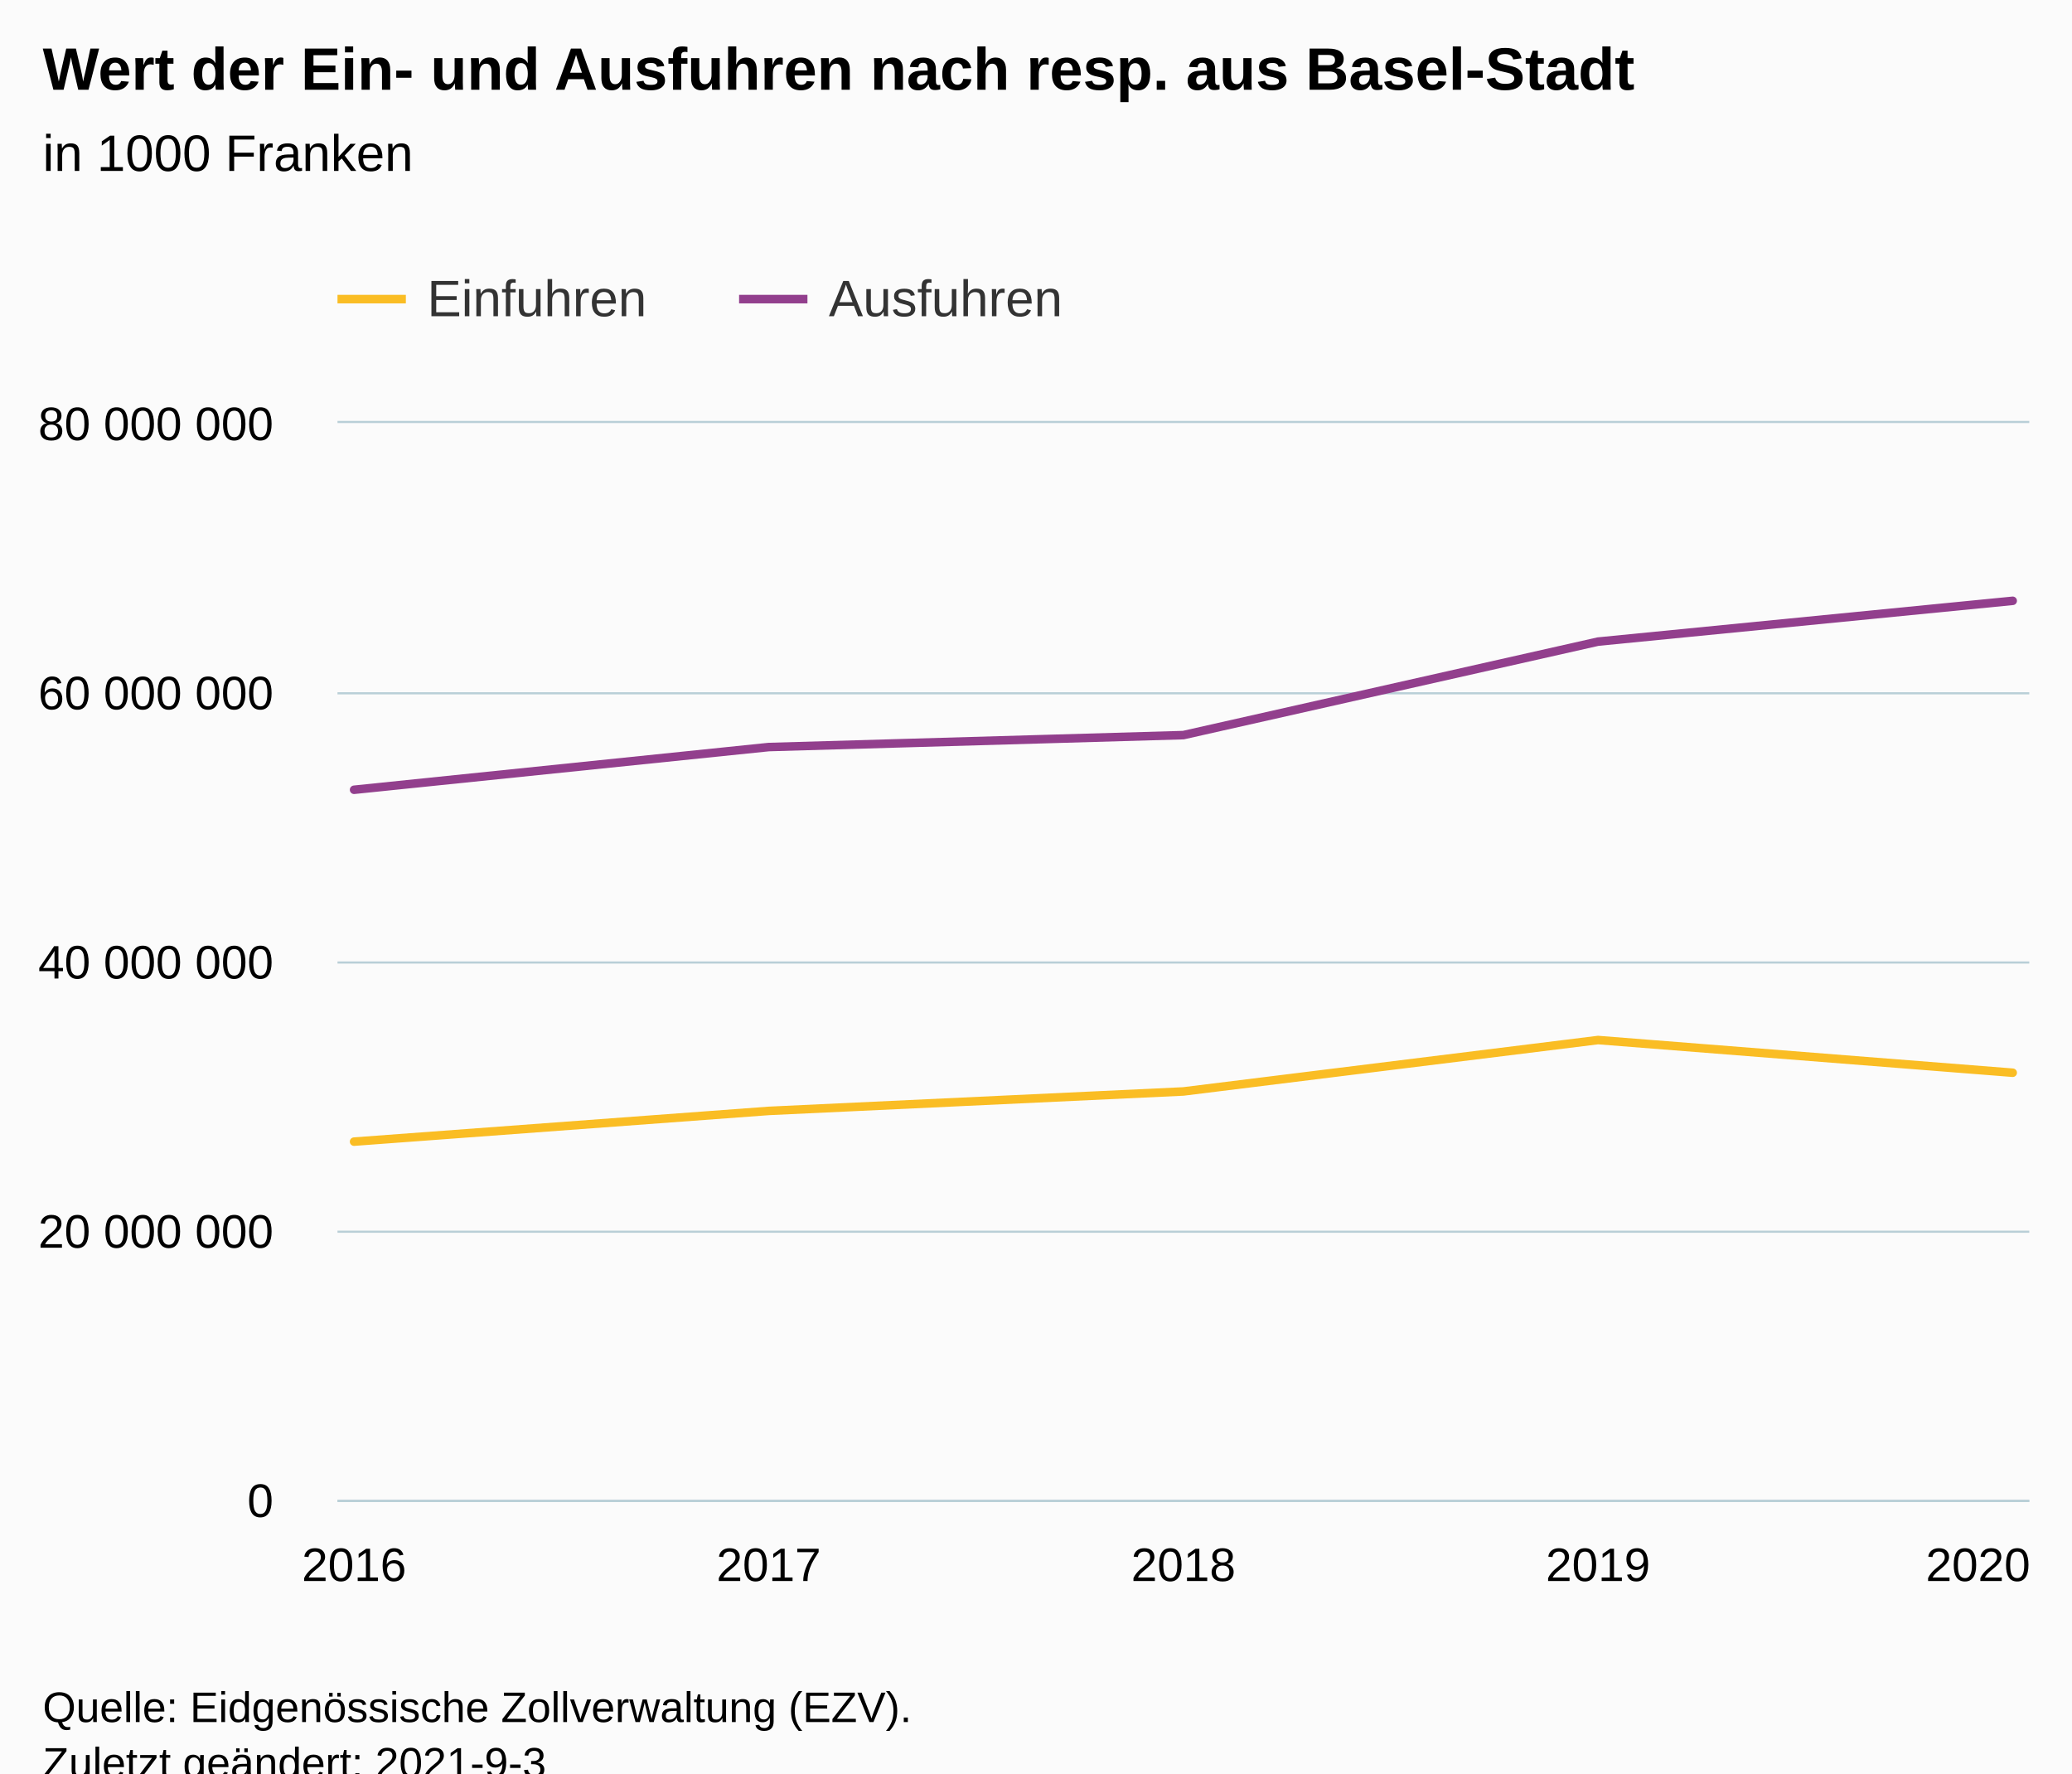
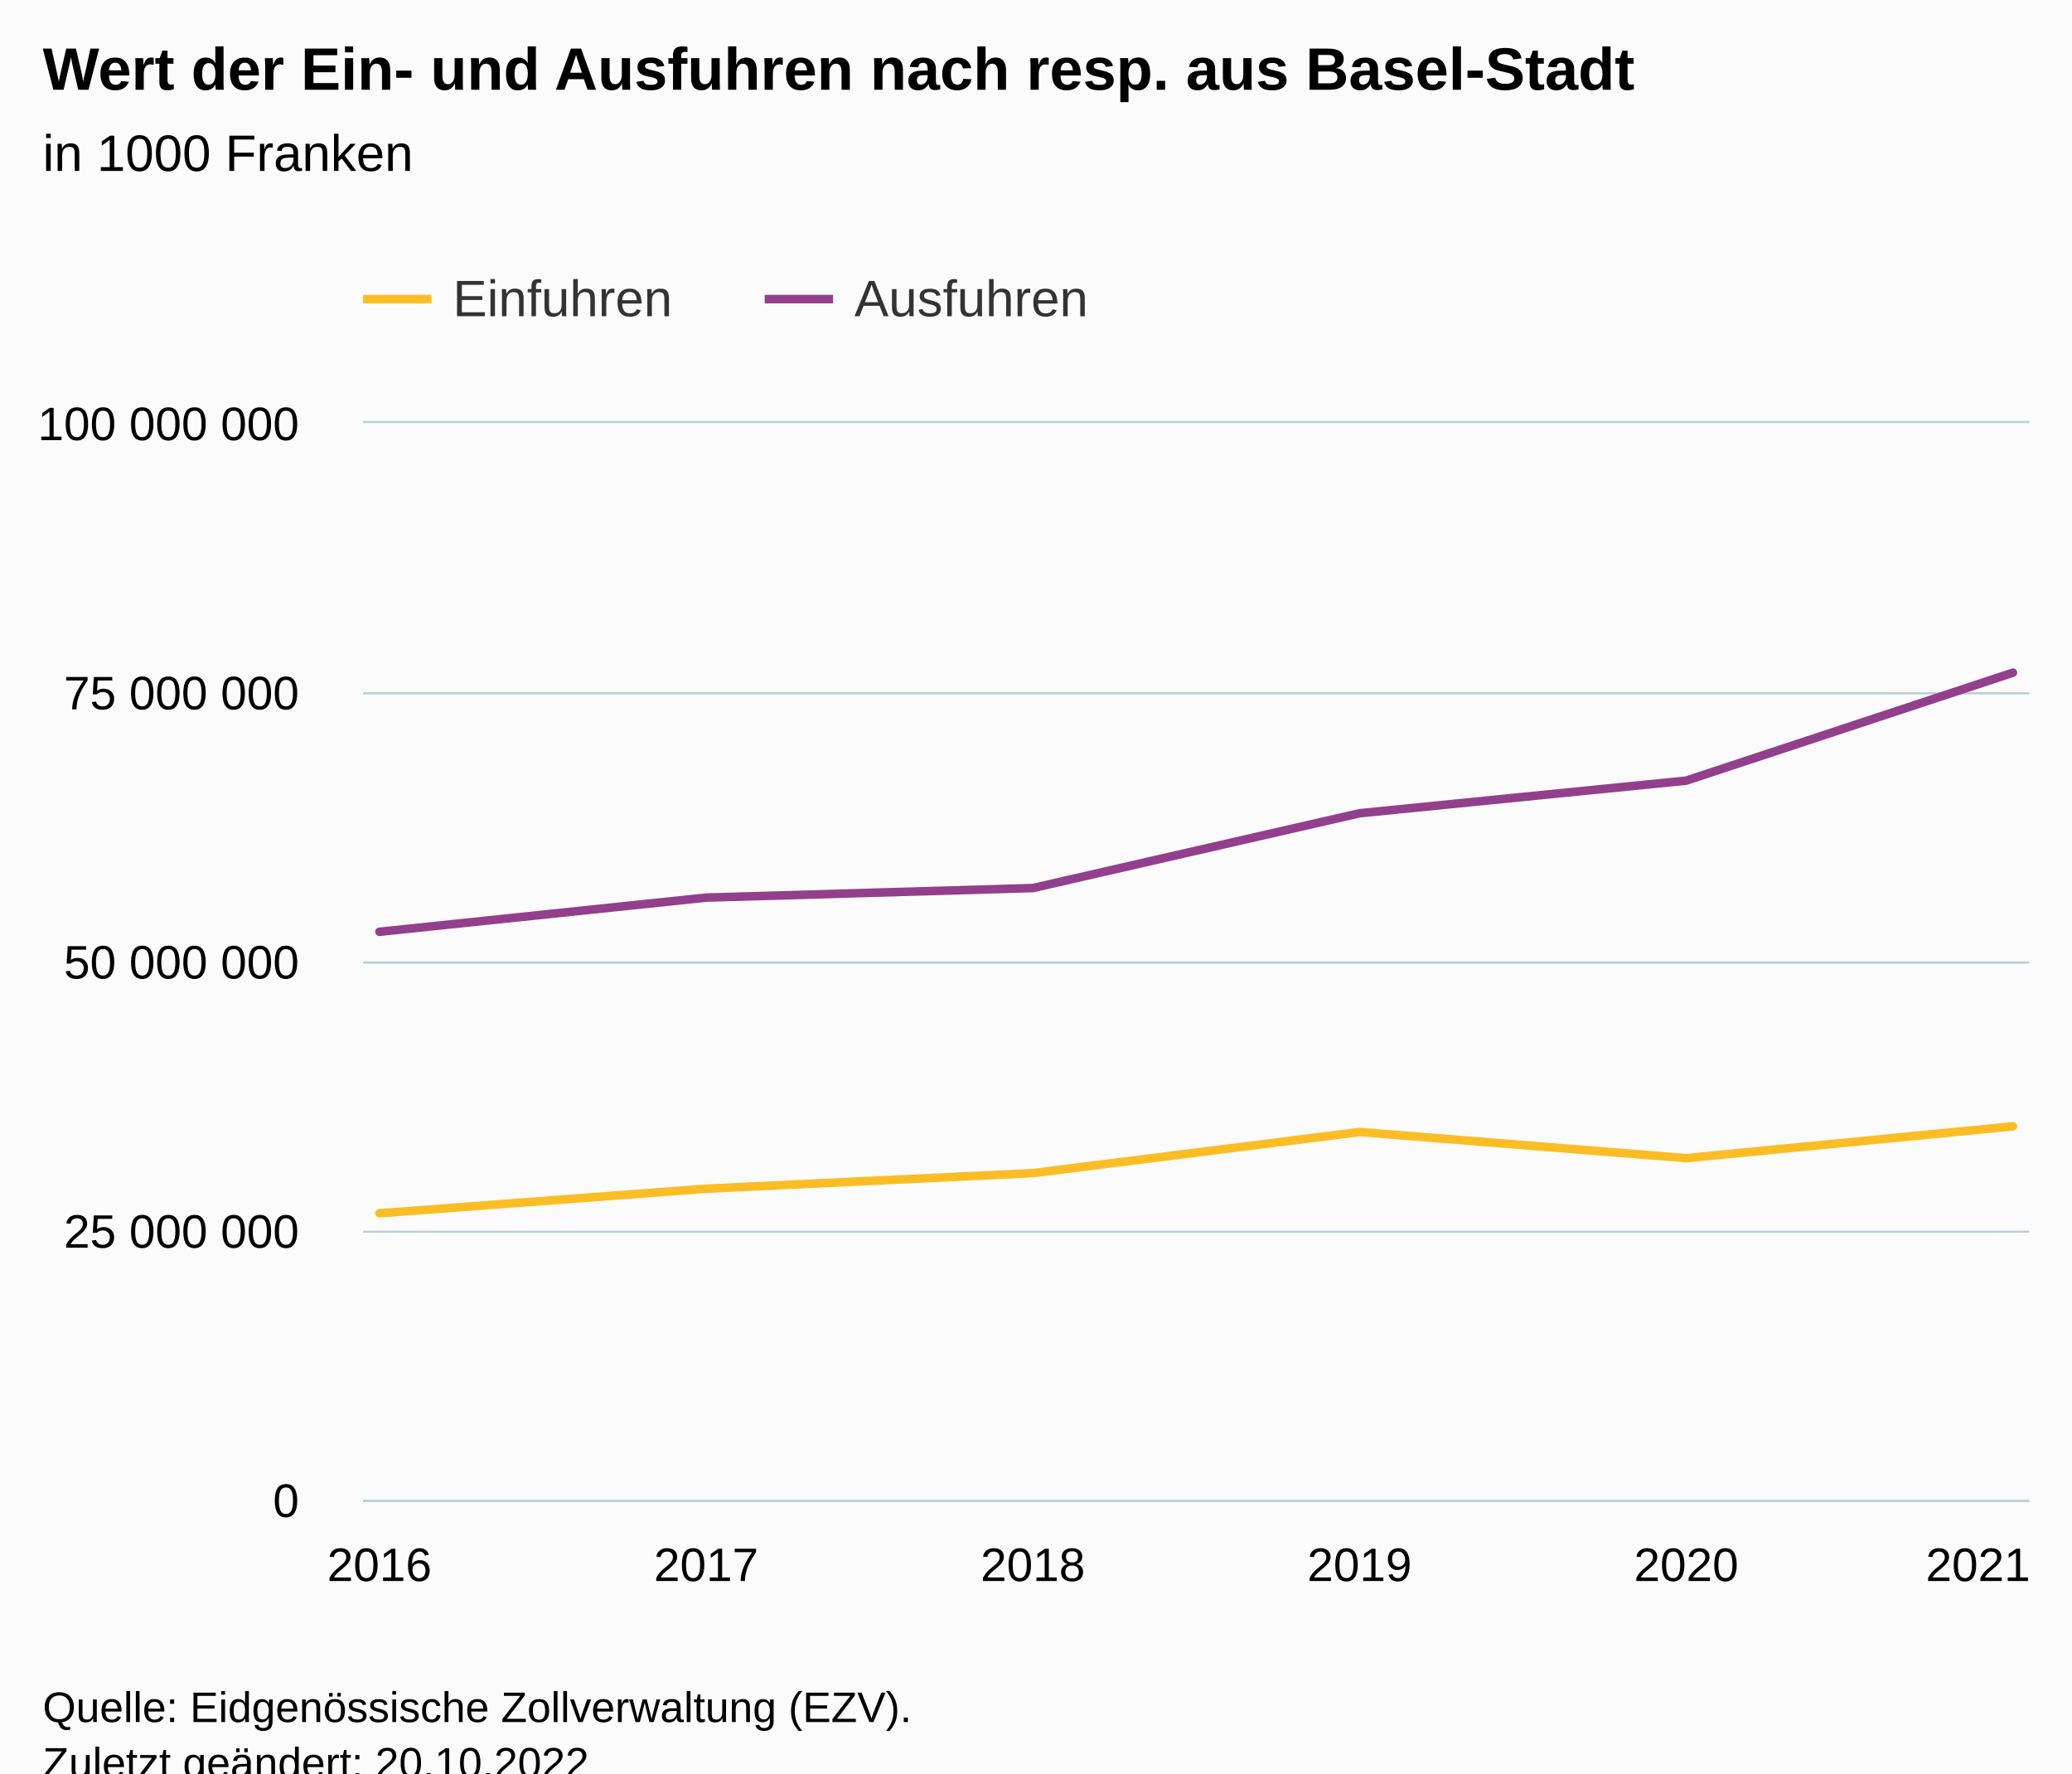
<svg xmlns="http://www.w3.org/2000/svg" version="1.1" class="highcharts-root" style="font-family:Arial;font-size:12px;" viewBox="0 0 485 415">
  <defs>
-     <clipPath id="highcharts-nrigjf2-17-">
-       <rect x="0" y="0" width="396" height="252" fill="none" />
+     <clipPath id="highcharts-9o9ekww-19-">
+       <rect x="0" y="0" width="390" height="252" fill="none" />
    </clipPath>
-     <clipPath id="highcharts-nrigjf2-23-">
-       <rect x="0" y="0" width="396" height="252" fill="none" />
+     <clipPath id="highcharts-9o9ekww-26-">
+       <rect x="0" y="0" width="390" height="252" fill="none" />
    </clipPath>
-     <clipPath id="highcharts-nrigjf2-29-">
-       <rect x="79" y="99" width="396" height="252" fill="none" />
+     <clipPath id="highcharts-9o9ekww-33-">
+       <rect x="85" y="99" width="390" height="252" fill="none" />
    </clipPath>
  </defs>
  <rect fill="#fbfbfb" class="highcharts-background" x="0" y="0" width="485" height="428" rx="0" ry="0" />
-   <rect fill="none" class="highcharts-plot-background" x="79" y="99" width="396" height="252" />
+   <rect fill="none" class="highcharts-plot-background" x="85" y="99" width="390" height="252" />
  <g class="highcharts-pane-group" data-z-index="0" />
  <g class="highcharts-grid highcharts-xaxis-grid" data-z-index="1">
-     <path fill="none" data-z-index="1" class="highcharts-grid-line" d="M 82.5 99 L 82.5 351" opacity="1" />
-     <path fill="none" data-z-index="1" class="highcharts-grid-line" d="M 179.5 99 L 179.5 351" opacity="1" />
-     <path fill="none" data-z-index="1" class="highcharts-grid-line" d="M 276.5 99 L 276.5 351" opacity="1" />
-     <path fill="none" data-z-index="1" class="highcharts-grid-line" d="M 373.5 99 L 373.5 351" opacity="1" />
+     <path fill="none" data-z-index="1" class="highcharts-grid-line" d="M 88.5 99 L 88.5 351" opacity="1" />
+     <path fill="none" data-z-index="1" class="highcharts-grid-line" d="M 164.5 99 L 164.5 351" opacity="1" />
+     <path fill="none" data-z-index="1" class="highcharts-grid-line" d="M 241.5 99 L 241.5 351" opacity="1" />
+     <path fill="none" data-z-index="1" class="highcharts-grid-line" d="M 317.5 99 L 317.5 351" opacity="1" />
+     <path fill="none" data-z-index="1" class="highcharts-grid-line" d="M 394.5 99 L 394.5 351" opacity="1" />
    <path fill="none" data-z-index="1" class="highcharts-grid-line" d="M 470.5 99 L 470.5 351" opacity="1" />
  </g>
  <g class="highcharts-grid highcharts-yaxis-grid" data-z-index="1">
-     <path fill="none" stroke="#B9CFD7" stroke-width="0.5" data-z-index="1" class="highcharts-grid-line" d="M 79 351.25 L 475 351.25" opacity="1" />
-     <path fill="none" stroke="#B9CFD7" stroke-width="0.5" data-z-index="1" class="highcharts-grid-line" d="M 79 288.25 L 475 288.25" opacity="1" />
-     <path fill="none" stroke="#B9CFD7" stroke-width="0.5" data-z-index="1" class="highcharts-grid-line" d="M 79 225.25 L 475 225.25" opacity="1" />
-     <path fill="none" stroke="#B9CFD7" stroke-width="0.5" data-z-index="1" class="highcharts-grid-line" d="M 79 162.25 L 475 162.25" opacity="1" />
-     <path fill="none" stroke="#B9CFD7" stroke-width="0.5" data-z-index="1" class="highcharts-grid-line" d="M 79 98.75 L 475 98.75" opacity="1" />
+     <path fill="none" stroke="#B9CFD7" stroke-width="0.5" data-z-index="1" class="highcharts-grid-line" d="M 85 351.25 L 475 351.25" opacity="1" />
+     <path fill="none" stroke="#B9CFD7" stroke-width="0.5" data-z-index="1" class="highcharts-grid-line" d="M 85 288.25 L 475 288.25" opacity="1" />
+     <path fill="none" stroke="#B9CFD7" stroke-width="0.5" data-z-index="1" class="highcharts-grid-line" d="M 85 225.25 L 475 225.25" opacity="1" />
+     <path fill="none" stroke="#B9CFD7" stroke-width="0.5" data-z-index="1" class="highcharts-grid-line" d="M 85 162.25 L 475 162.25" opacity="1" />
+     <path fill="none" stroke="#B9CFD7" stroke-width="0.5" data-z-index="1" class="highcharts-grid-line" d="M 85 98.75 L 475 98.75" opacity="1" />
  </g>
-   <rect fill="none" class="highcharts-plot-border" data-z-index="1" x="79" y="99" width="396" height="252" />
+   <rect fill="none" class="highcharts-plot-border" data-z-index="1" x="85" y="99" width="390" height="252" />
  <g class="highcharts-axis highcharts-xaxis" data-z-index="2">
-     <path fill="none" class="highcharts-axis-line" stroke="#B9CFD7" stroke-width="0.5" data-z-index="7" d="M 79 351.25 L 475 351.25" />
+     <path fill="none" class="highcharts-axis-line" stroke="#B9CFD7" stroke-width="0.5" data-z-index="7" d="M 85 351.25 L 475 351.25" />
  </g>
  <g class="highcharts-axis highcharts-yaxis" data-z-index="2">
-     <path fill="none" class="highcharts-axis-line" data-z-index="7" d="M 79 99 L 79 351" />
+     <path fill="none" class="highcharts-axis-line" data-z-index="7" d="M 85 99 L 85 351" />
  </g>
  <g class="highcharts-series-group" data-z-index="3">
-     <g class="highcharts-series highcharts-series-0 highcharts-line-series" data-z-index="0.1" opacity="1" transform="translate(79,99) scale(1 1)" clip-path="url(#highcharts-nrigjf2-23-)">
-       <path fill="none" d="M 3.882 168.17 L 100.941 160.98 L 198 156.426 L 295.059 144.395 L 392.118 152.044" class="highcharts-graph" data-z-index="1" stroke="#FABD24 " stroke-width="2" stroke-linejoin="round" stroke-linecap="round" />
+     <g class="highcharts-series highcharts-series-0 highcharts-line-series" data-z-index="0.1" opacity="1" transform="translate(85,99) scale(1 1)" clip-path="url(#highcharts-9o9ekww-26-)">
+       <path fill="none" d="M 3.824 184.936 L 80.294 179.184 L 156.765 175.541 L 233.235 165.916 L 309.706 172.035 L 386.176 164.589" class="highcharts-graph" data-z-index="1" stroke="#FABD24 " stroke-width="2" stroke-linejoin="round" stroke-linecap="round" />
    </g>
-     <g class="highcharts-markers highcharts-series-0 highcharts-line-series" data-z-index="0.1" opacity="1" transform="translate(79,99) scale(1 1)" clip-path="none" />
-     <g class="highcharts-series highcharts-series-1 highcharts-line-series" data-z-index="0.1" opacity="1" transform="translate(79,99) scale(1 1)" clip-path="url(#highcharts-nrigjf2-23-)">
-       <path fill="none" d="M 3.882 85.826 L 100.941 75.828 L 198 73.032 L 295.059 51.152 L 392.118 41.606" class="highcharts-graph" data-z-index="1" stroke="#923F8D" stroke-width="2" stroke-linejoin="round" stroke-linecap="round" />
+     <g class="highcharts-markers highcharts-series-0 highcharts-line-series" data-z-index="0.1" opacity="1" transform="translate(85,99) scale(1 1)" clip-path="none" />
+     <g class="highcharts-series highcharts-series-1 highcharts-line-series" data-z-index="0.1" opacity="1" transform="translate(85,99) scale(1 1)" clip-path="url(#highcharts-9o9ekww-26-)">
+       <path fill="none" d="M 3.824 119.061 L 80.294 111.062 L 156.765 108.826 L 233.235 91.322 L 309.706 83.685 L 386.176 58.421" class="highcharts-graph" data-z-index="1" stroke="#923F8D" stroke-width="2" stroke-linejoin="round" stroke-linecap="round" />
    </g>
-     <g class="highcharts-markers highcharts-series-1 highcharts-line-series" data-z-index="0.1" opacity="1" transform="translate(79,99) scale(1 1)" clip-path="none" />
+     <g class="highcharts-markers highcharts-series-1 highcharts-line-series" data-z-index="0.1" opacity="1" transform="translate(85,99) scale(1 1)" clip-path="none" />
  </g>
  <text x="10" text-anchor="start" class="highcharts-title" data-z-index="4" style="color:#000000;font-size:14px;font-weight:bold;fill:#000000;" y="21">
    <tspan>Wert der Ein- und Ausfuhren nach resp. aus Basel-Stadt</tspan>
  </text>
  <text x="10" text-anchor="start" class="highcharts-subtitle" data-z-index="4" style="color:#000000;font-size:12px;font-weight:normal;fill:#000000;" y="40">
    <tspan>in 1000 Franken</tspan>
  </text>
  <text x="10" text-anchor="start" class="highcharts-caption" data-z-index="4" style="color:#666666;fill:#666666;" y="385" />
-   <g class="highcharts-legend" data-z-index="7" transform="translate(71,56)">
+   <g class="highcharts-legend" data-z-index="7" transform="translate(77,56)">
    <rect fill="none" class="highcharts-legend-box" rx="0" ry="0" x="0" y="0" width="187" height="31" visibility="visible" />
    <g data-z-index="1">
      <g>
        <g class="highcharts-legend-item highcharts-line-series highcharts-color-undefined highcharts-series-0" data-z-index="1" transform="translate(8,3)">
          <path fill="none" d="M 0 11 L 16 11" class="highcharts-graph" stroke="#FABD24 " stroke-width="2" />
          <text x="21" style="color:#333333;cursor:pointer;font-size:12px;font-weight:normal;fill:#333333;" text-anchor="start" data-z-index="2" y="15">
            <tspan>Einfuhren</tspan>
          </text>
        </g>
        <g class="highcharts-legend-item highcharts-line-series highcharts-color-undefined highcharts-series-1" data-z-index="1" transform="translate(102,3)">
          <path fill="none" d="M 0 11 L 16 11" class="highcharts-graph" stroke="#923F8D" stroke-width="2" />
          <text x="21" y="15" style="color:#333333;cursor:pointer;font-size:12px;font-weight:normal;fill:#333333;" text-anchor="start" data-z-index="2">
            <tspan>Ausfuhren</tspan>
          </text>
        </g>
      </g>
    </g>
  </g>
  <g class="highcharts-axis-labels highcharts-xaxis-labels" data-z-index="7">
-     <text x="82.882" style="color:#000000;cursor:default;font-size:11px;fill:#000000;" text-anchor="middle" transform="translate(0,0)" y="370" opacity="1">2016</text>
-     <text x="179.941" style="color:#000000;cursor:default;font-size:11px;fill:#000000;" text-anchor="middle" transform="translate(0,0)" y="370" opacity="1">2017</text>
-     <text x="277" style="color:#000000;cursor:default;font-size:11px;fill:#000000;" text-anchor="middle" transform="translate(0,0)" y="370" opacity="1">2018</text>
-     <text x="374.059" style="color:#000000;cursor:default;font-size:11px;fill:#000000;" text-anchor="middle" transform="translate(0,0)" y="370" opacity="1">2019</text>
-     <text x="463" style="color:#000000;cursor:default;font-size:11px;fill:#000000;" text-anchor="middle" transform="translate(0,0)" y="370" opacity="1">2020</text>
+     <text x="88.824" style="color:#000000;cursor:default;font-size:11px;fill:#000000;" text-anchor="middle" transform="translate(0,0)" y="370" opacity="1">2016</text>
+     <text x="165.294" style="color:#000000;cursor:default;font-size:11px;fill:#000000;" text-anchor="middle" transform="translate(0,0)" y="370" opacity="1">2017</text>
+     <text x="241.765" style="color:#000000;cursor:default;font-size:11px;fill:#000000;" text-anchor="middle" transform="translate(0,0)" y="370" opacity="1">2018</text>
+     <text x="318.235" style="color:#000000;cursor:default;font-size:11px;fill:#000000;" text-anchor="middle" transform="translate(0,0)" y="370" opacity="1">2019</text>
+     <text x="394.706" style="color:#000000;cursor:default;font-size:11px;fill:#000000;" text-anchor="middle" transform="translate(0,0)" y="370" opacity="1">2020</text>
+     <text x="463" style="color:#000000;cursor:default;font-size:11px;fill:#000000;" text-anchor="middle" transform="translate(0,0)" y="370" opacity="1">2021</text>
  </g>
  <g class="highcharts-axis-labels highcharts-yaxis-labels" data-z-index="7">
-     <text x="64" style="color:#000000;cursor:default;font-size:11px;fill:#000000;" text-anchor="end" transform="translate(0,0)" y="355" opacity="1">0</text>
-     <text x="64" style="color:#000000;cursor:default;font-size:11px;fill:#000000;" text-anchor="end" transform="translate(0,0)" y="292" opacity="1">
-       <tspan>20 000 000</tspan>
+     <text x="70" style="color:#000000;cursor:default;font-size:11px;fill:#000000;" text-anchor="end" transform="translate(0,0)" y="355" opacity="1">0</text>
+     <text x="70" style="color:#000000;cursor:default;font-size:11px;fill:#000000;" text-anchor="end" transform="translate(0,0)" y="292" opacity="1">
+       <tspan>25 000 000</tspan>
    </text>
-     <text x="64" style="color:#000000;cursor:default;font-size:11px;fill:#000000;" text-anchor="end" transform="translate(0,0)" y="229" opacity="1">
-       <tspan>40 000 000</tspan>
+     <text x="70" style="color:#000000;cursor:default;font-size:11px;fill:#000000;" text-anchor="end" transform="translate(0,0)" y="229" opacity="1">
+       <tspan>50 000 000</tspan>
    </text>
-     <text x="64" style="color:#000000;cursor:default;font-size:11px;fill:#000000;" text-anchor="end" transform="translate(0,0)" y="166" opacity="1">
-       <tspan>60 000 000</tspan>
+     <text x="70" style="color:#000000;cursor:default;font-size:11px;fill:#000000;" text-anchor="end" transform="translate(0,0)" y="166" opacity="1">
+       <tspan>75 000 000</tspan>
    </text>
-     <text x="64" style="color:#000000;cursor:default;font-size:11px;fill:#000000;" text-anchor="end" transform="translate(0,0)" y="103" opacity="1">
-       <tspan>80 000 000</tspan>
+     <text x="70" style="color:#000000;cursor:default;font-size:11px;fill:#000000;" text-anchor="end" transform="translate(0,0)" y="103" opacity="1">
+       <tspan>100 000 000</tspan>
    </text>
  </g>
  <text x="10" class="highcharts-credits" text-anchor="start" data-z-index="8" style="cursor:default;color:#000000;font-size:10px;fill:#000000;" y="403">
    <tspan>Quelle: Eidgenössische Zollverwaltung (EZV).</tspan>
-     <tspan x="10" dy="13">Zuletzt geändert: 2021-9-3</tspan>
+     <tspan x="10" dy="13">Zuletzt geändert: 20.10.2022</tspan>
  </text>
-   <g class="highcharts-control-points" data-z-index="99" clip-path="url(#highcharts-nrigjf2-29-)" />
+   <g class="highcharts-control-points" data-z-index="99" clip-path="url(#highcharts-9o9ekww-33-)" />
</svg>
